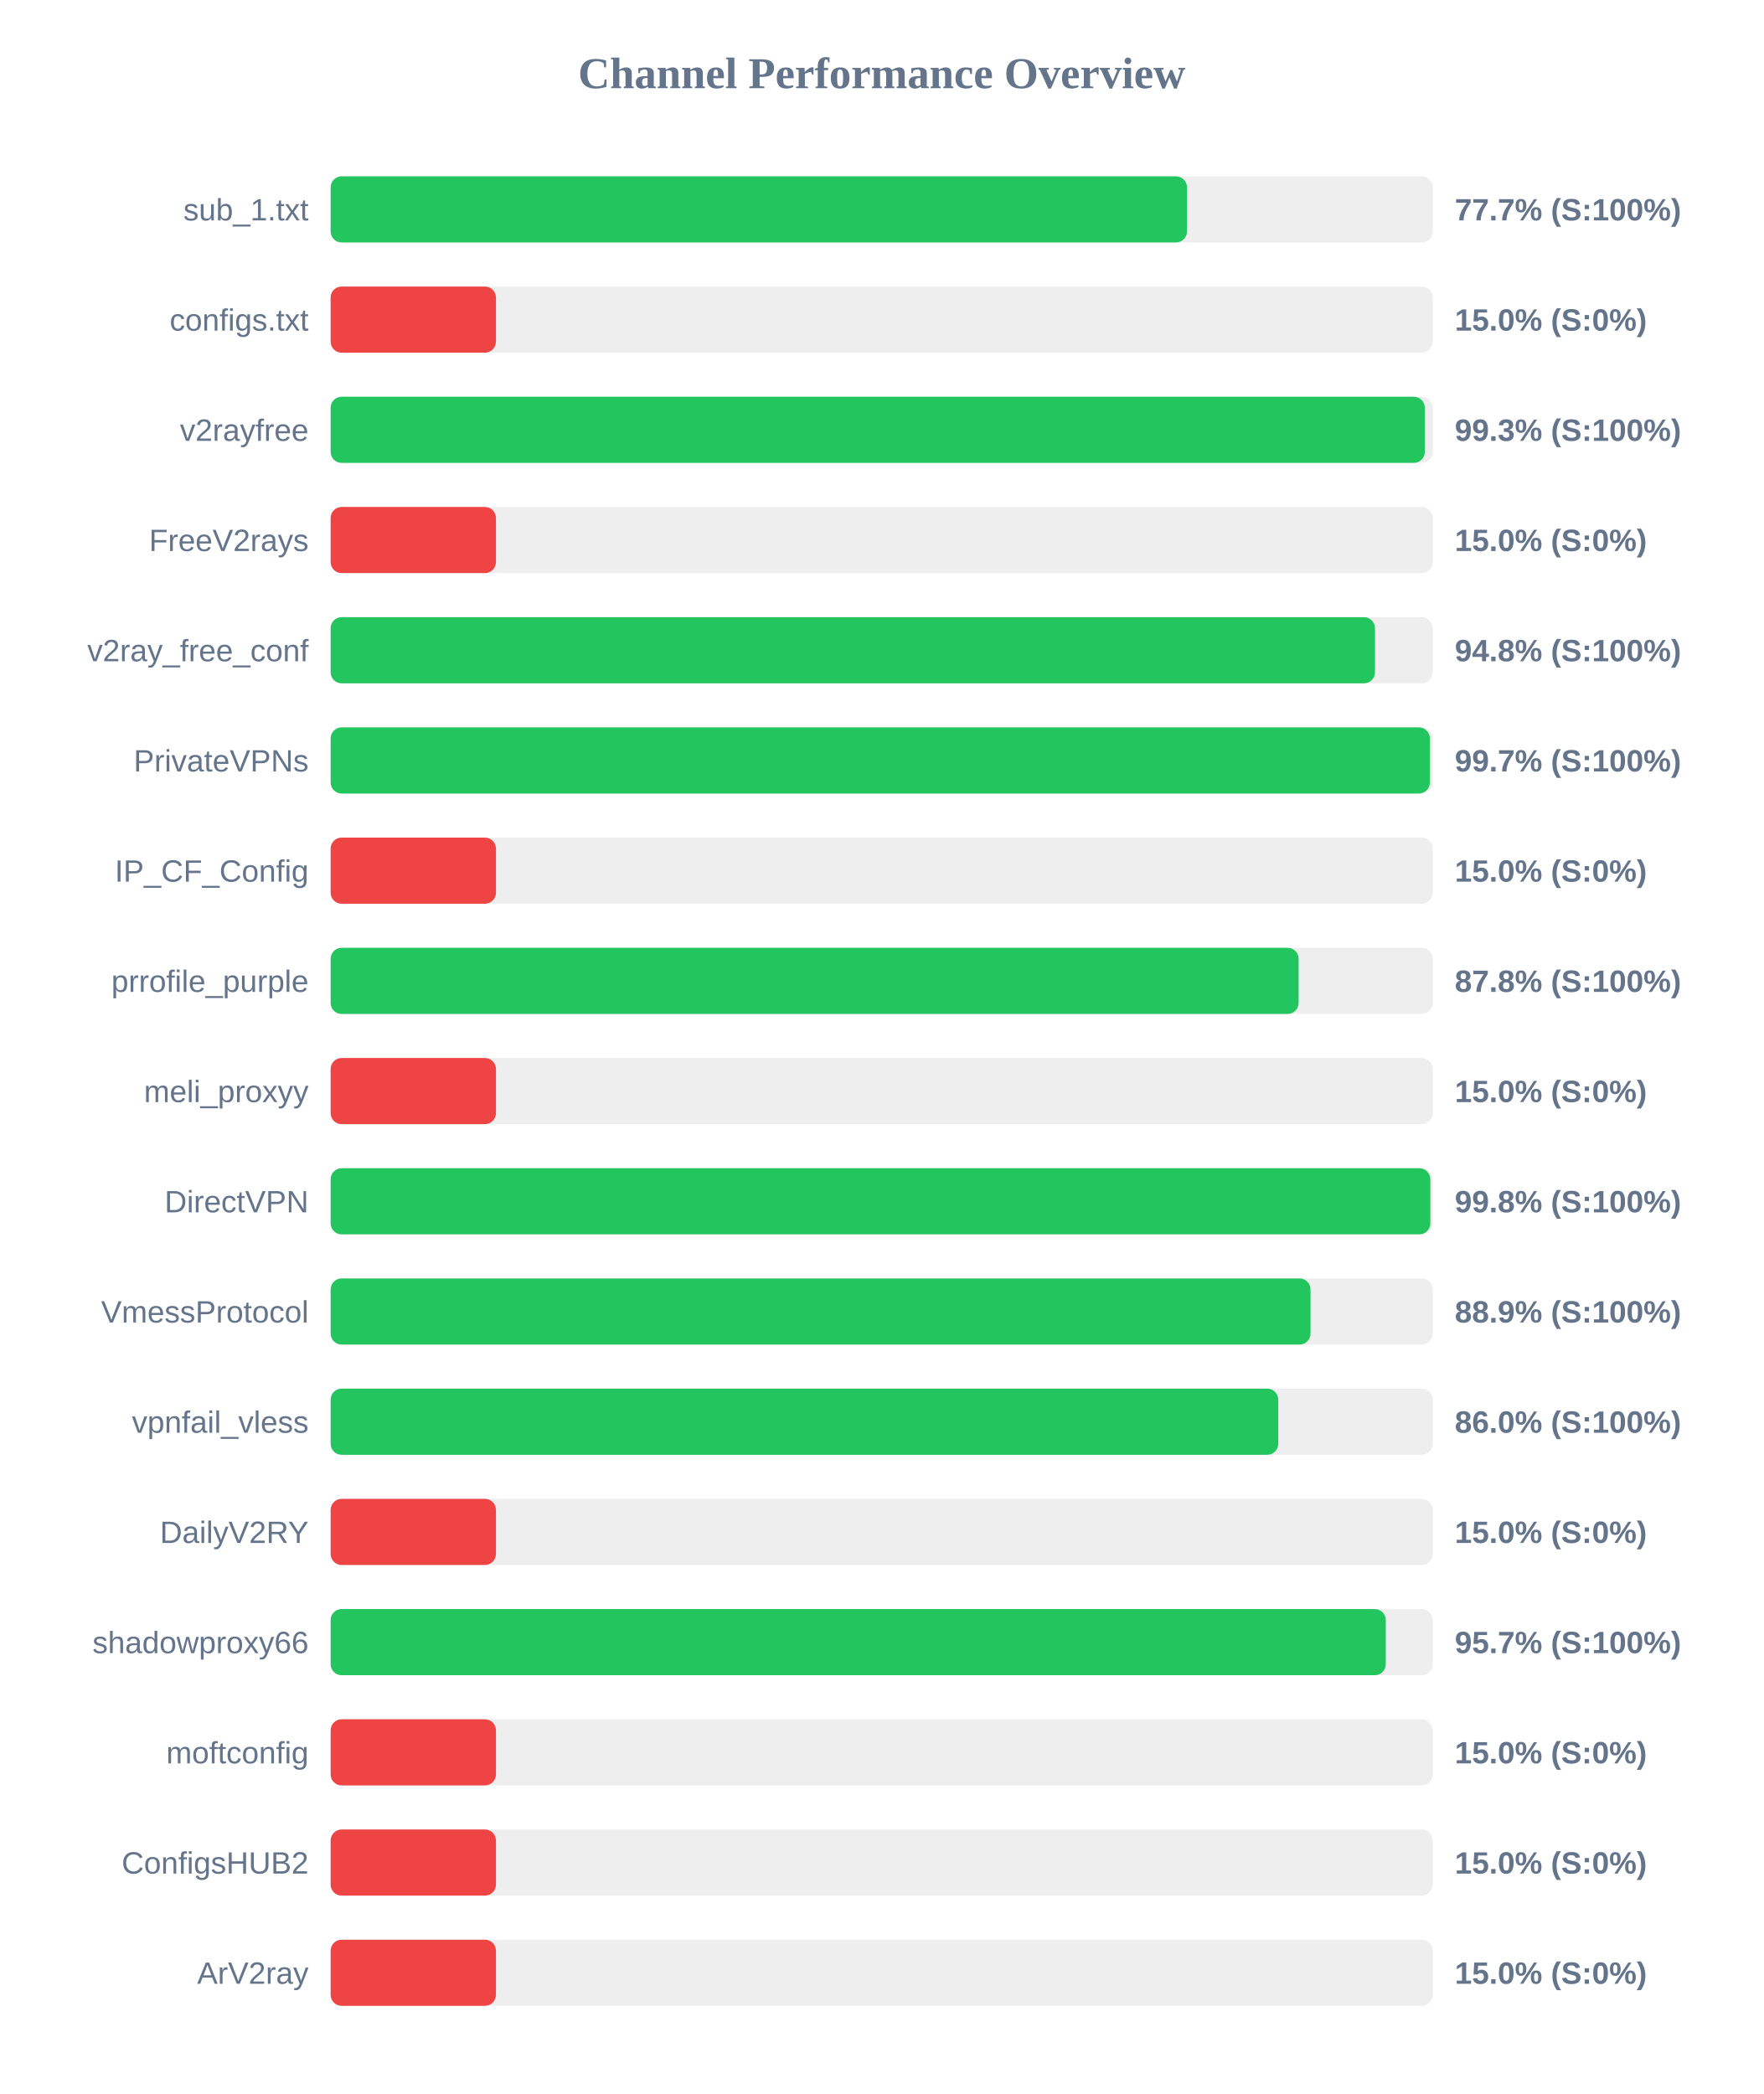
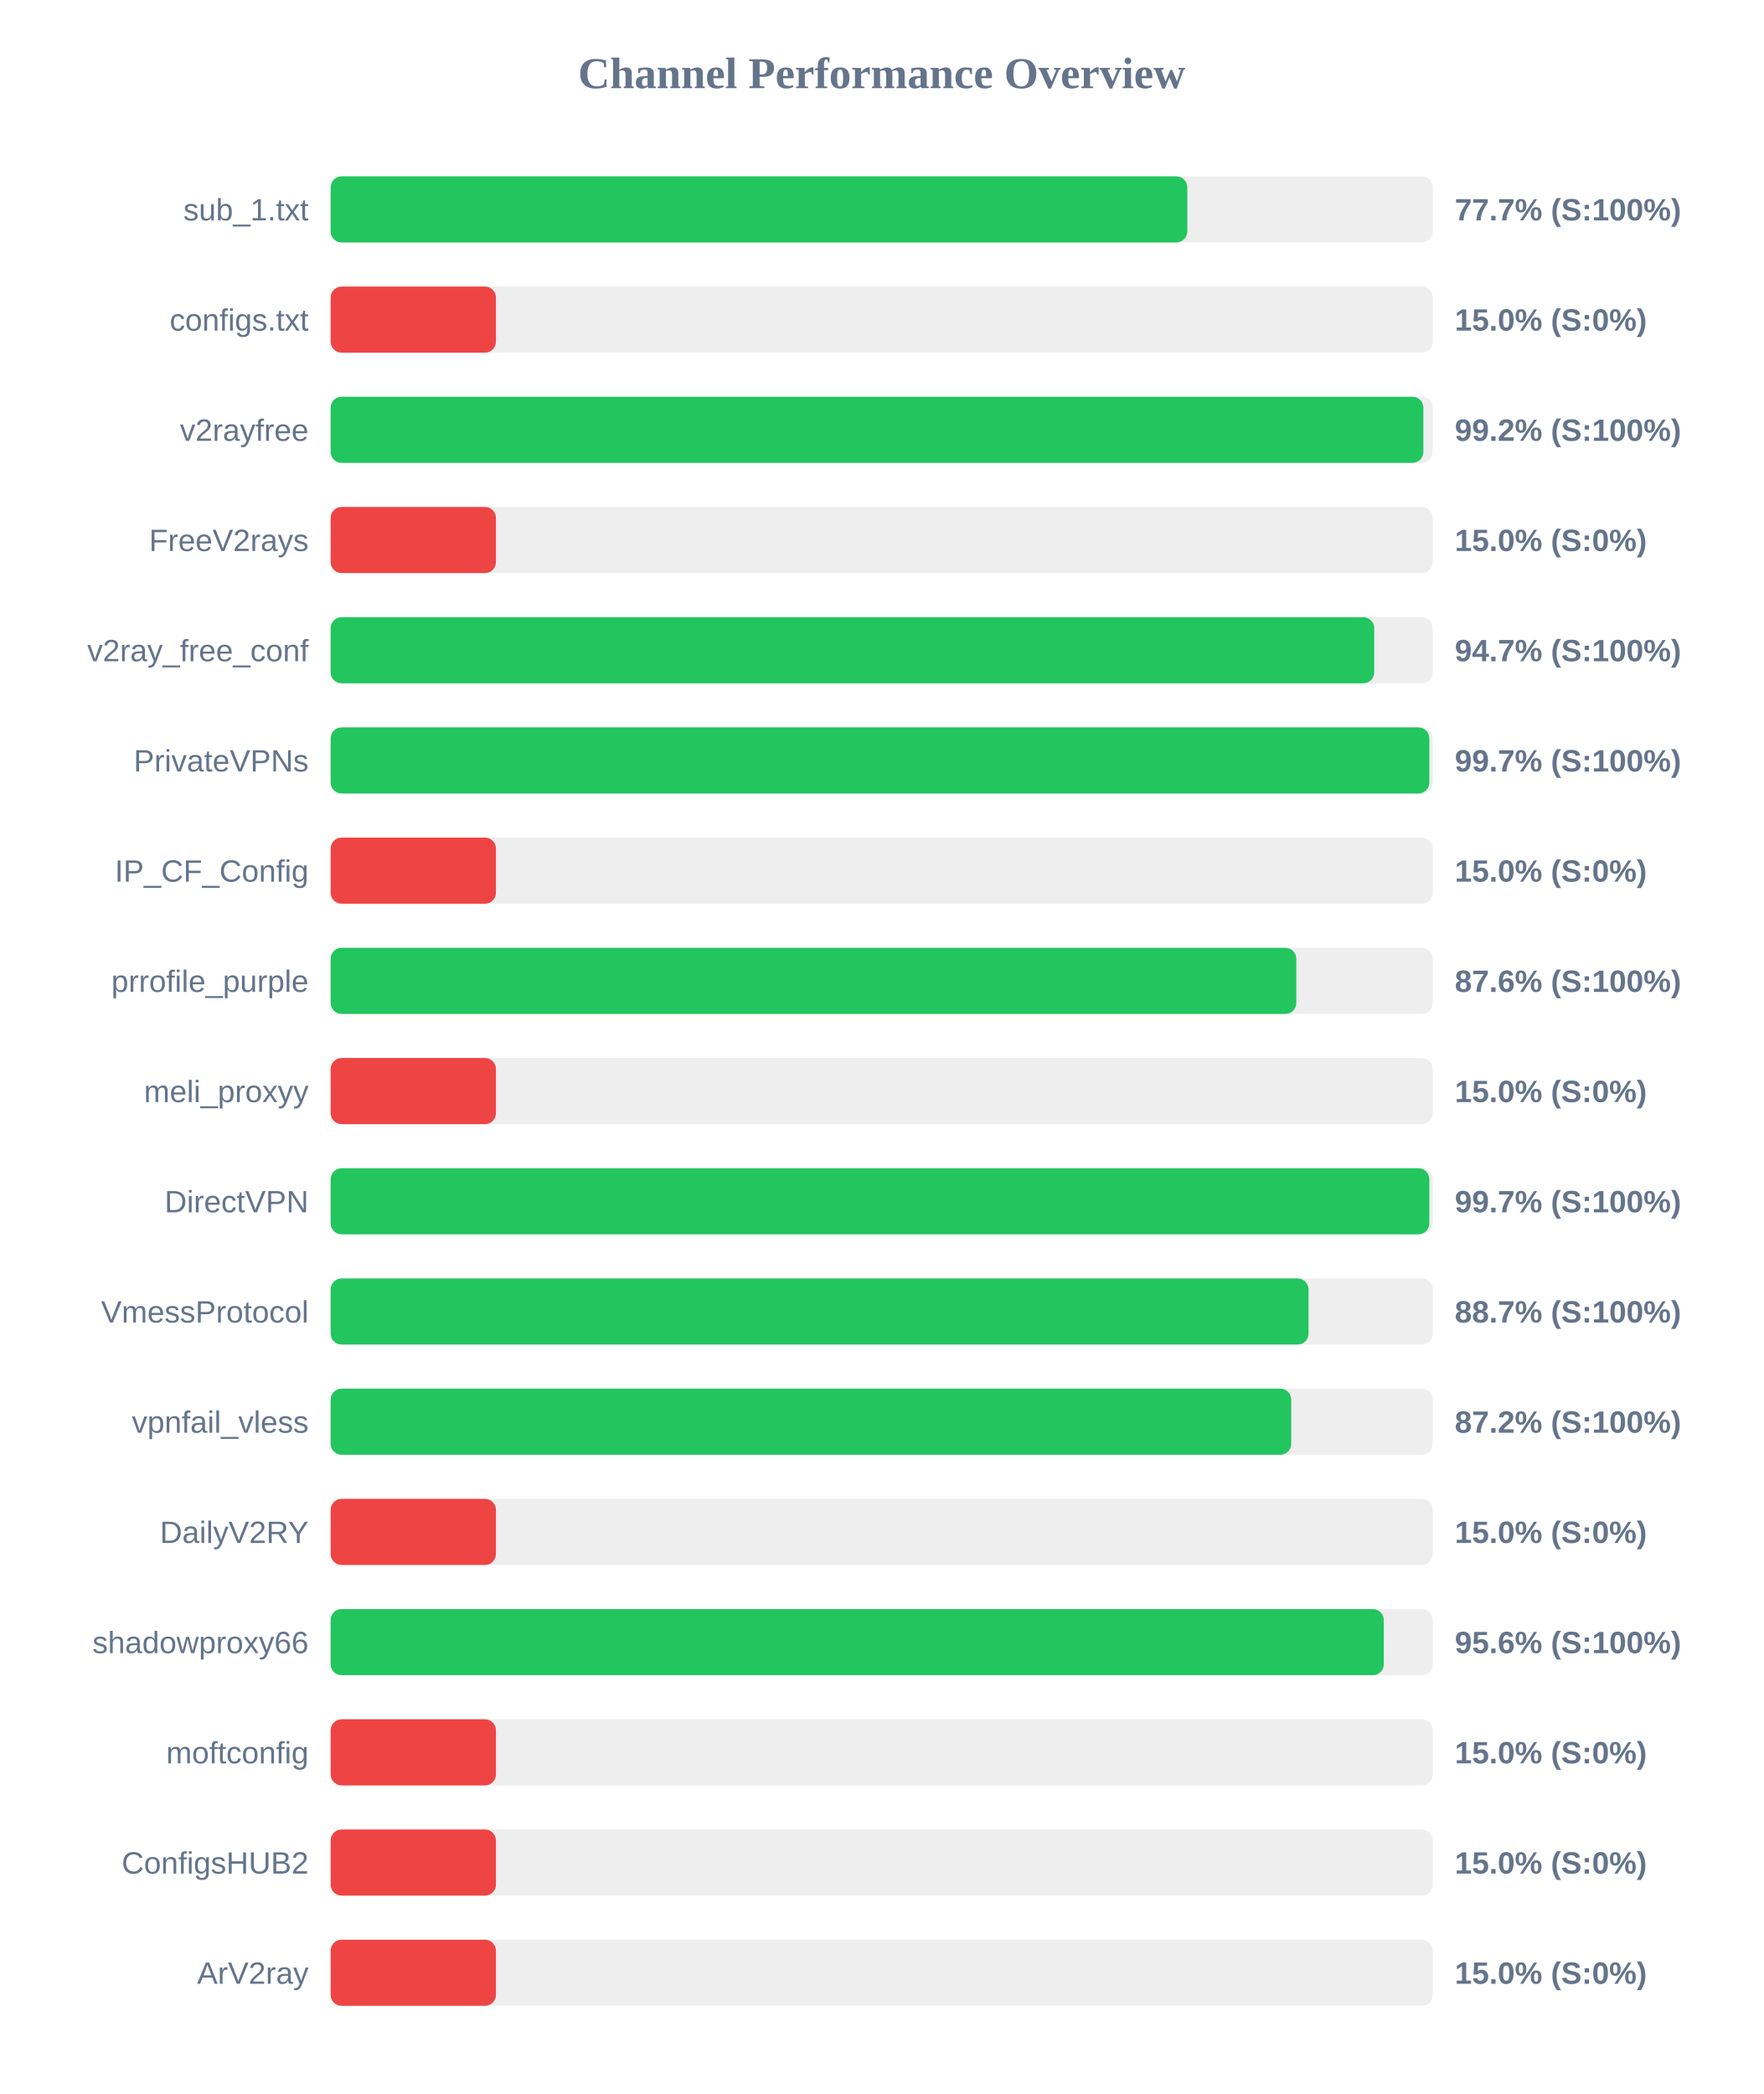
<svg xmlns="http://www.w3.org/2000/svg" width="800" height="950" version="1.1">
  <style>
        .row { font: 14px Arial; fill: #64748b; }
        .score { font: bold 14px Arial; fill: #64748b; }
    </style>
  <text x="400" y="40" text-anchor="middle" font-size="20px" font-weight="bold" fill="#64748b">Channel Performance Overview</text>
  <rect x="150" y="80" width="500" height="30" fill="#eee" rx="5" />
-   <rect x="150" y="80" width="388.5" height="30" fill="#22c55e" rx="5" />
+   <rect x="150" y="80" width="388.65" height="30" fill="#22c55e" rx="5" />
  <text x="140" y="100" text-anchor="end" class="row">sub_1.txt</text>
  <text x="660" y="100" text-anchor="start" class="score">77.7% (S:100%)</text>
  <rect x="150" y="130" width="500" height="30" fill="#eee" rx="5" />
  <rect x="150" y="130" width="75.0" height="30" fill="#ef4444" rx="5" />
  <text x="140" y="150" text-anchor="end" class="row">configs.txt</text>
  <text x="660" y="150" text-anchor="start" class="score">15.0% (S:0%)</text>
  <rect x="150" y="180" width="500" height="30" fill="#eee" rx="5" />
-   <rect x="150" y="180" width="496.4" height="30" fill="#22c55e" rx="5" />
+   <rect x="150" y="180" width="495.75" height="30" fill="#22c55e" rx="5" />
  <text x="140" y="200" text-anchor="end" class="row">v2rayfree</text>
-   <text x="660" y="200" text-anchor="start" class="score">99.3% (S:100%)</text>
+   <text x="660" y="200" text-anchor="start" class="score">99.2% (S:100%)</text>
  <rect x="150" y="230" width="500" height="30" fill="#eee" rx="5" />
  <rect x="150" y="230" width="75.0" height="30" fill="#ef4444" rx="5" />
  <text x="140" y="250" text-anchor="end" class="row">FreeV2rays</text>
  <text x="660" y="250" text-anchor="start" class="score">15.0% (S:0%)</text>
  <rect x="150" y="280" width="500" height="30" fill="#eee" rx="5" />
-   <rect x="150" y="280" width="473.8" height="30" fill="#22c55e" rx="5" />
+   <rect x="150" y="280" width="473.45" height="30" fill="#22c55e" rx="5" />
  <text x="140" y="300" text-anchor="end" class="row">v2ray_free_conf</text>
-   <text x="660" y="300" text-anchor="start" class="score">94.8% (S:100%)</text>
+   <text x="660" y="300" text-anchor="start" class="score">94.7% (S:100%)</text>
  <rect x="150" y="330" width="500" height="30" fill="#eee" rx="5" />
-   <rect x="150" y="330" width="498.7" height="30" fill="#22c55e" rx="5" />
+   <rect x="150" y="330" width="498.45" height="30" fill="#22c55e" rx="5" />
  <text x="140" y="350" text-anchor="end" class="row">PrivateVPNs</text>
  <text x="660" y="350" text-anchor="start" class="score">99.7% (S:100%)</text>
  <rect x="150" y="380" width="500" height="30" fill="#eee" rx="5" />
  <rect x="150" y="380" width="75.0" height="30" fill="#ef4444" rx="5" />
  <text x="140" y="400" text-anchor="end" class="row">IP_CF_Config</text>
  <text x="660" y="400" text-anchor="start" class="score">15.0% (S:0%)</text>
  <rect x="150" y="430" width="500" height="30" fill="#eee" rx="5" />
-   <rect x="150" y="430" width="439.15" height="30" fill="#22c55e" rx="5" />
+   <rect x="150" y="430" width="438.1" height="30" fill="#22c55e" rx="5" />
  <text x="140" y="450" text-anchor="end" class="row">prrofile_purple</text>
-   <text x="660" y="450" text-anchor="start" class="score">87.8% (S:100%)</text>
+   <text x="660" y="450" text-anchor="start" class="score">87.6% (S:100%)</text>
  <rect x="150" y="480" width="500" height="30" fill="#eee" rx="5" />
  <rect x="150" y="480" width="75.0" height="30" fill="#ef4444" rx="5" />
  <text x="140" y="500" text-anchor="end" class="row">meli_proxyy</text>
  <text x="660" y="500" text-anchor="start" class="score">15.0% (S:0%)</text>
  <rect x="150" y="530" width="500" height="30" fill="#eee" rx="5" />
-   <rect x="150" y="530" width="498.9" height="30" fill="#22c55e" rx="5" />
+   <rect x="150" y="530" width="498.45" height="30" fill="#22c55e" rx="5" />
  <text x="140" y="550" text-anchor="end" class="row">DirectVPN</text>
-   <text x="660" y="550" text-anchor="start" class="score">99.8% (S:100%)</text>
+   <text x="660" y="550" text-anchor="start" class="score">99.7% (S:100%)</text>
  <rect x="150" y="580" width="500" height="30" fill="#eee" rx="5" />
-   <rect x="150" y="580" width="444.55" height="30" fill="#22c55e" rx="5" />
+   <rect x="150" y="580" width="443.65" height="30" fill="#22c55e" rx="5" />
  <text x="140" y="600" text-anchor="end" class="row">VmessProtocol</text>
-   <text x="660" y="600" text-anchor="start" class="score">88.9% (S:100%)</text>
+   <text x="660" y="600" text-anchor="start" class="score">88.7% (S:100%)</text>
  <rect x="150" y="630" width="500" height="30" fill="#eee" rx="5" />
-   <rect x="150" y="630" width="429.9" height="30" fill="#22c55e" rx="5" />
+   <rect x="150" y="630" width="435.8" height="30" fill="#22c55e" rx="5" />
  <text x="140" y="650" text-anchor="end" class="row">vpnfail_vless</text>
-   <text x="660" y="650" text-anchor="start" class="score">86.0% (S:100%)</text>
+   <text x="660" y="650" text-anchor="start" class="score">87.2% (S:100%)</text>
  <rect x="150" y="680" width="500" height="30" fill="#eee" rx="5" />
  <rect x="150" y="680" width="75.0" height="30" fill="#ef4444" rx="5" />
  <text x="140" y="700" text-anchor="end" class="row">DailyV2RY</text>
  <text x="660" y="700" text-anchor="start" class="score">15.0% (S:0%)</text>
  <rect x="150" y="730" width="500" height="30" fill="#eee" rx="5" />
-   <rect x="150" y="730" width="478.7" height="30" fill="#22c55e" rx="5" />
+   <rect x="150" y="730" width="477.8" height="30" fill="#22c55e" rx="5" />
  <text x="140" y="750" text-anchor="end" class="row">shadowproxy66</text>
-   <text x="660" y="750" text-anchor="start" class="score">95.7% (S:100%)</text>
+   <text x="660" y="750" text-anchor="start" class="score">95.6% (S:100%)</text>
  <rect x="150" y="780" width="500" height="30" fill="#eee" rx="5" />
  <rect x="150" y="780" width="75.0" height="30" fill="#ef4444" rx="5" />
  <text x="140" y="800" text-anchor="end" class="row">moftconfig</text>
  <text x="660" y="800" text-anchor="start" class="score">15.0% (S:0%)</text>
  <rect x="150" y="830" width="500" height="30" fill="#eee" rx="5" />
  <rect x="150" y="830" width="75.0" height="30" fill="#ef4444" rx="5" />
  <text x="140" y="850" text-anchor="end" class="row">ConfigsHUB2</text>
  <text x="660" y="850" text-anchor="start" class="score">15.0% (S:0%)</text>
  <rect x="150" y="880" width="500" height="30" fill="#eee" rx="5" />
  <rect x="150" y="880" width="75.0" height="30" fill="#ef4444" rx="5" />
  <text x="140" y="900" text-anchor="end" class="row">ArV2ray</text>
  <text x="660" y="900" text-anchor="start" class="score">15.0% (S:0%)</text>
</svg>
